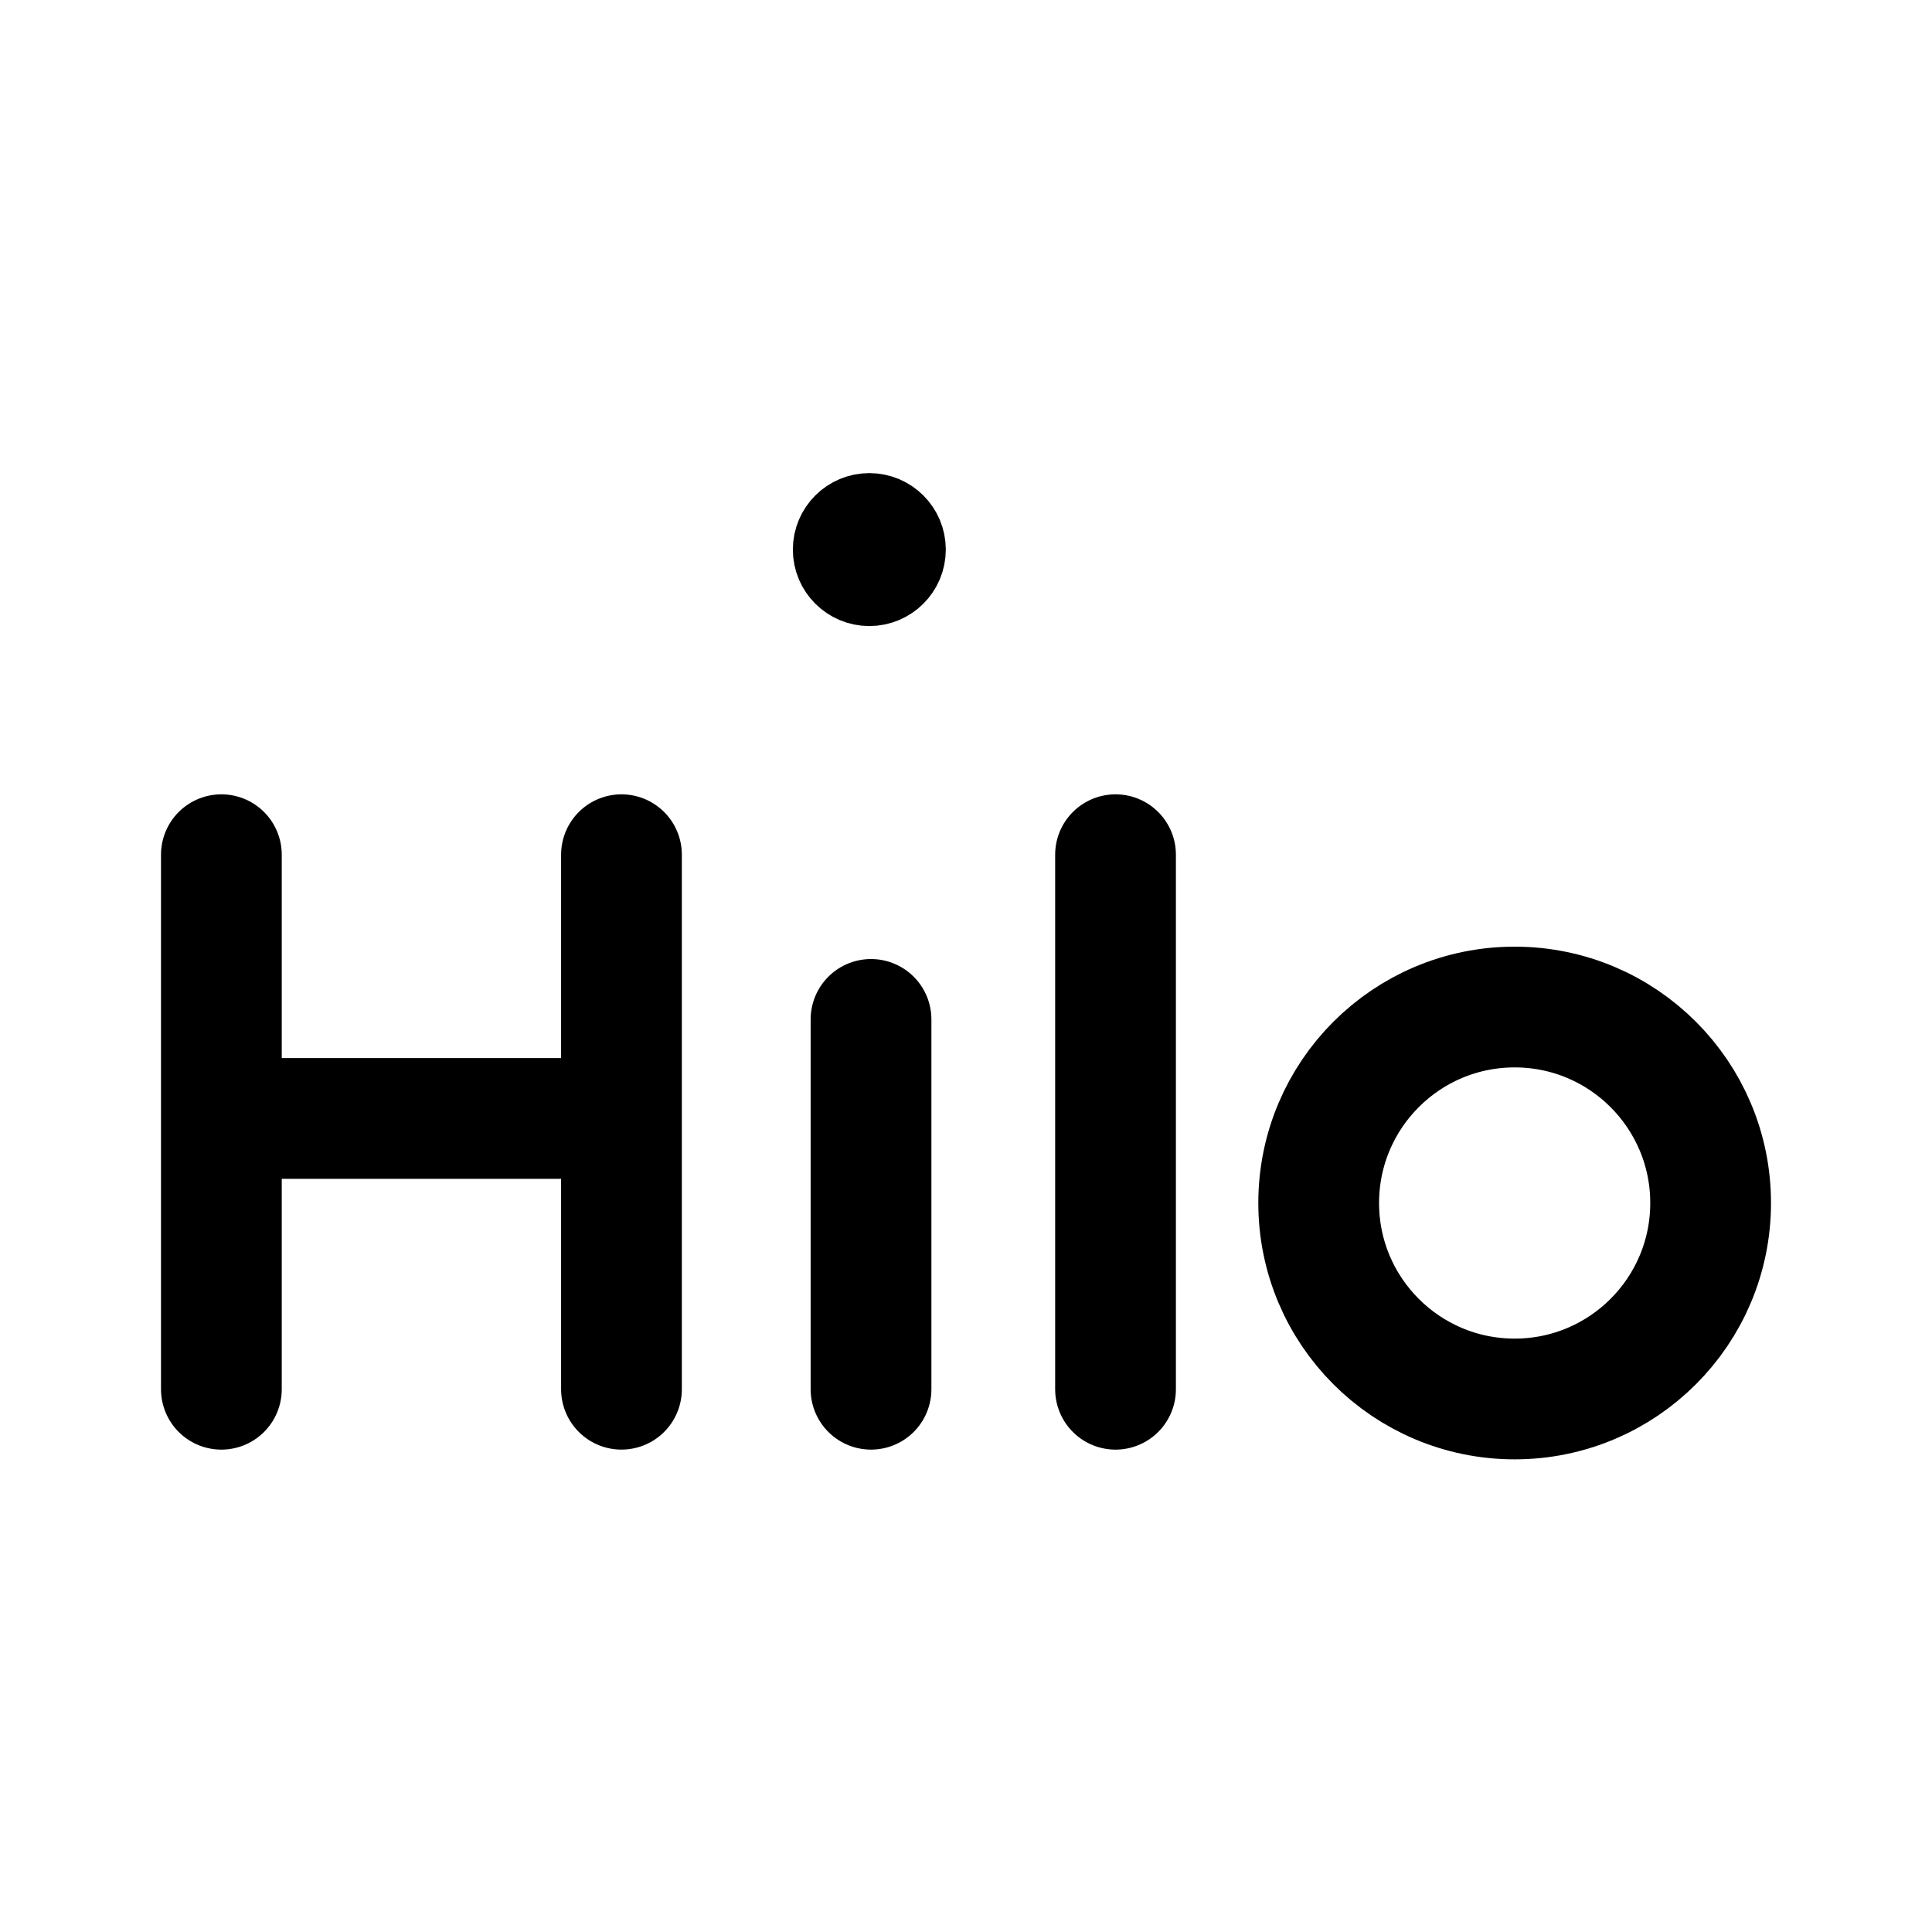
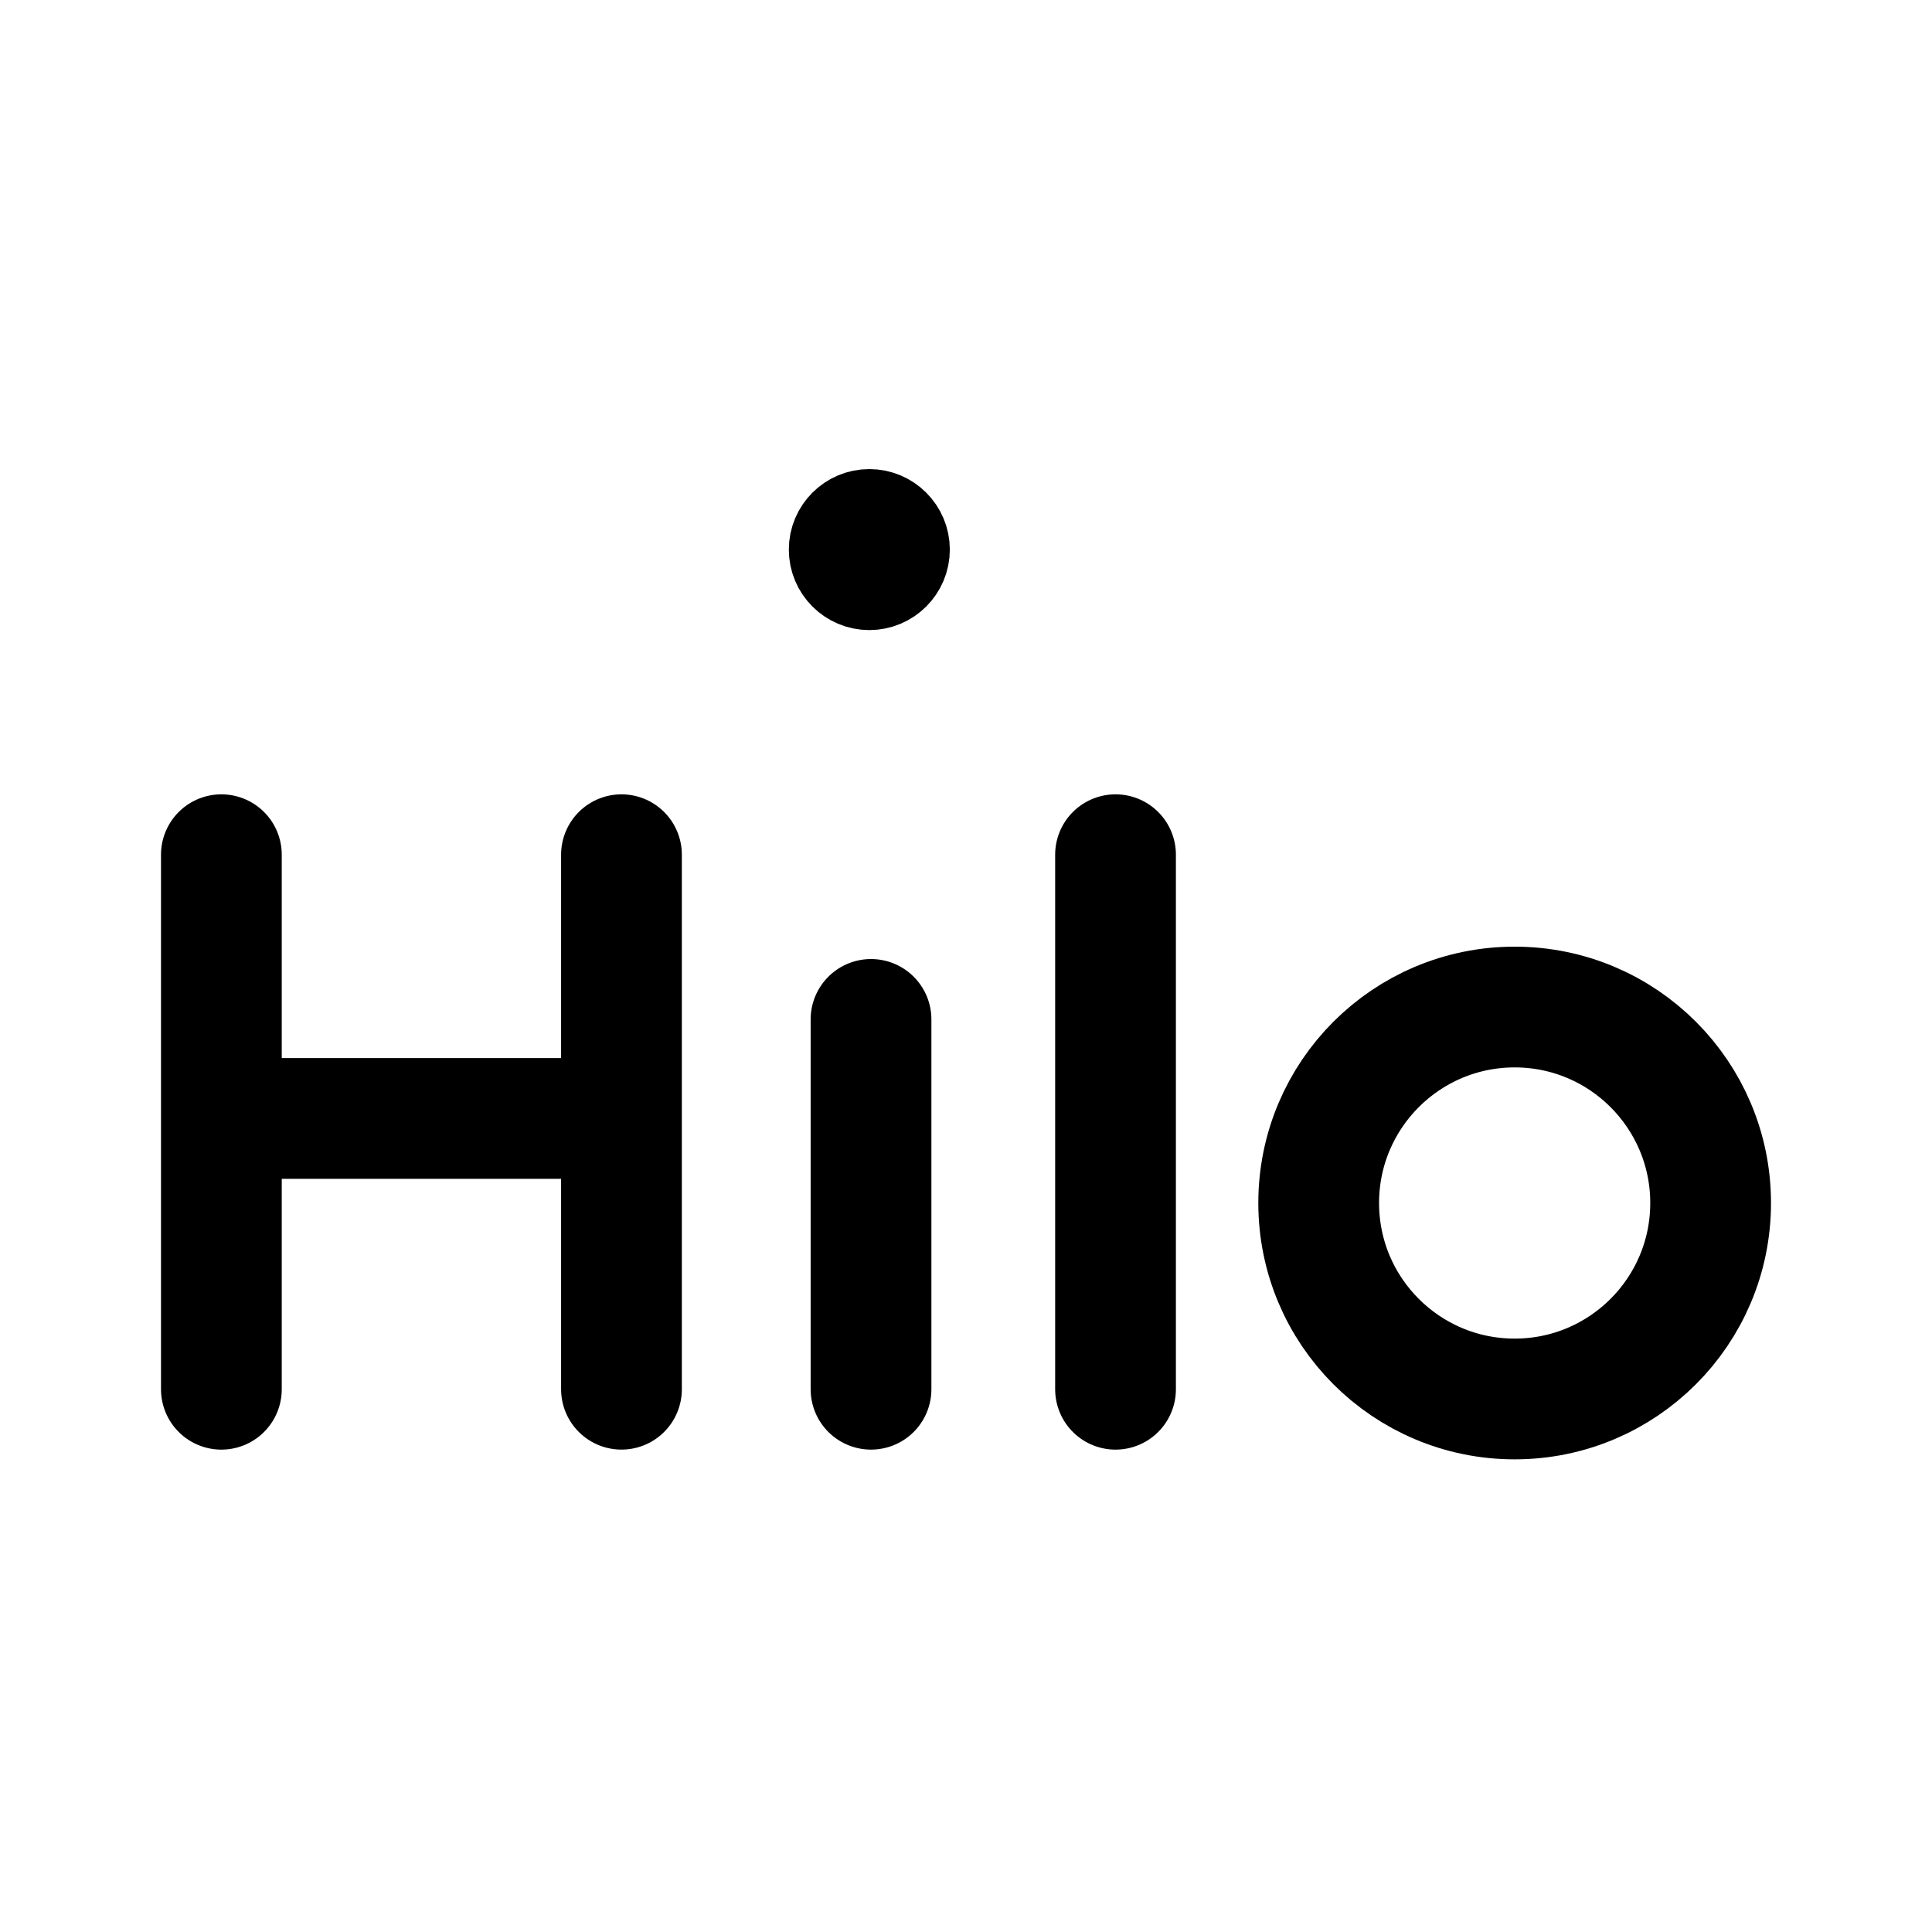
<svg xmlns="http://www.w3.org/2000/svg" viewBox="0 0 192 192">
  <path fill="none" stroke="#000" stroke-linecap="round" stroke-linejoin="round" stroke-miterlimit="6" stroke-width="12" d="M22 84.94v53.122M61.761 84.94v53.12m24.8-36.752v36.753M22 111.15h39.761M110.86 84.94v53.122" />
  <circle cx="150.525" cy="119.553" fill="none" stroke="#000" stroke-linecap="round" stroke-linejoin="round" stroke-miterlimit="6" stroke-width="12" r="19.475" />
-   <circle cx="86.393" cy="54.617" r="3.8" fill="none" stroke="#000" stroke-linecap="round" stroke-linejoin="round" stroke-miterlimit="6" stroke-width="7.6" />
+   <circle cx="86.393" cy="54.617" r="4" fill="none" stroke="#000" stroke-linecap="round" stroke-linejoin="round" stroke-miterlimit="6" stroke-width="8" />
</svg>
